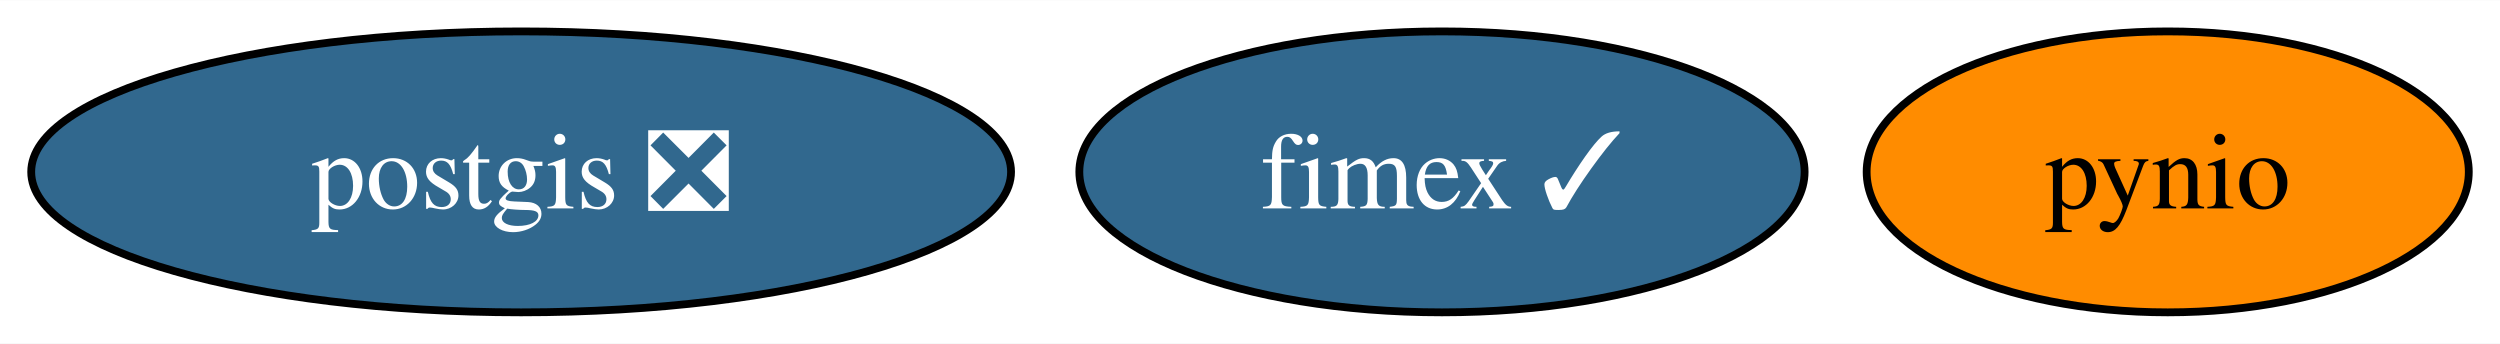
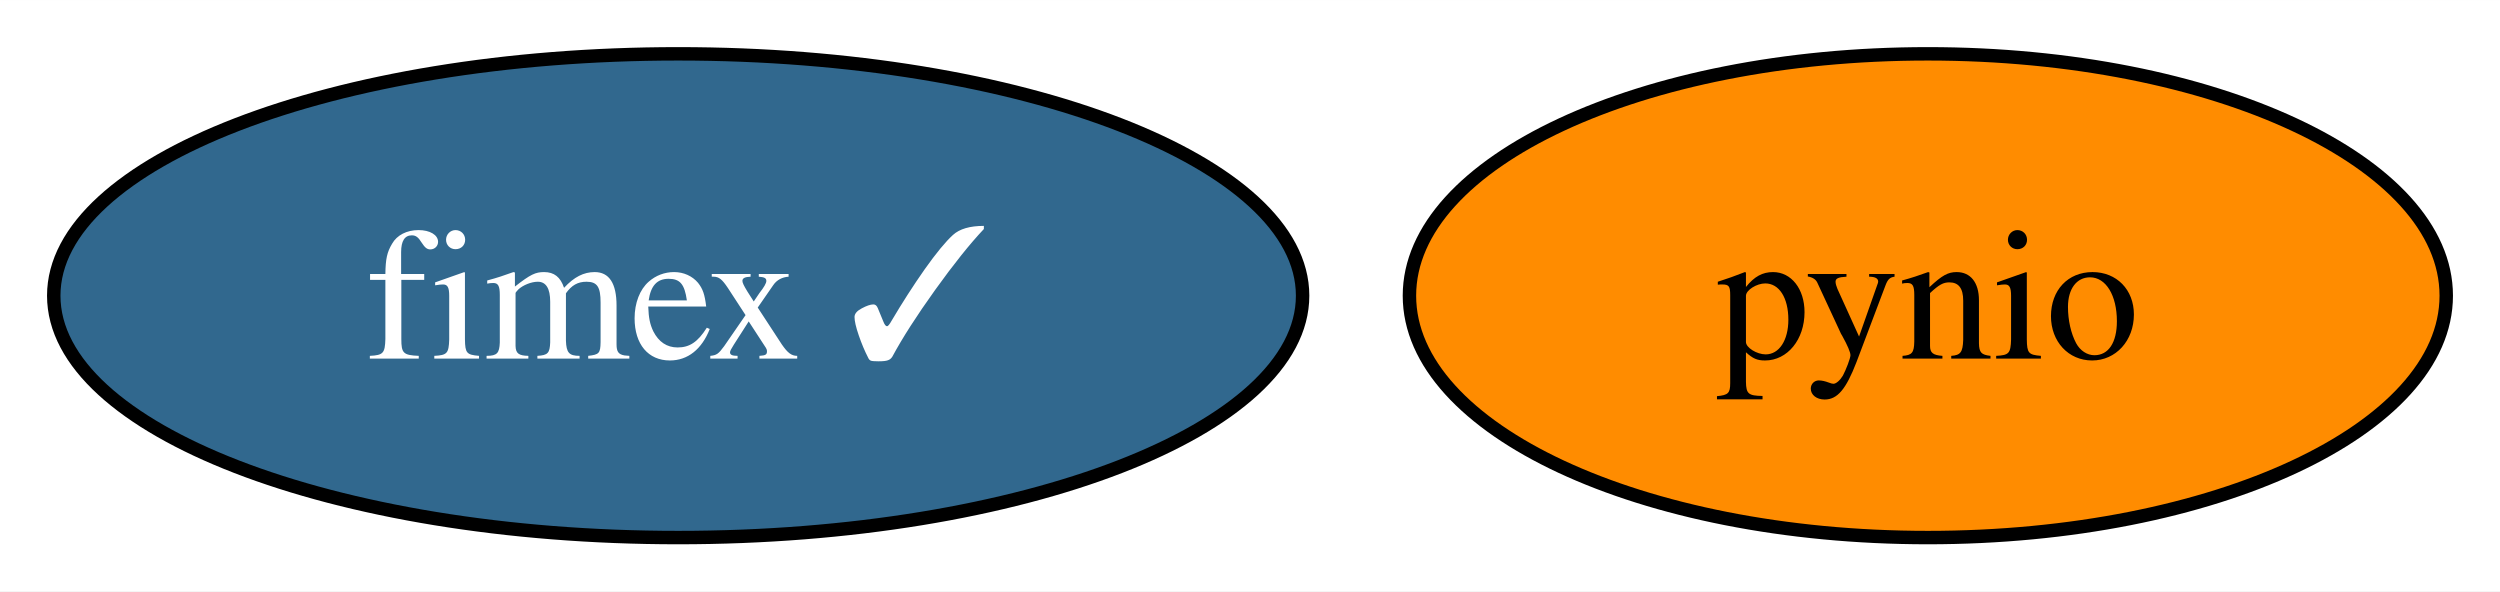
- <svg xmlns="http://www.w3.org/2000/svg" xmlns:xlink="http://www.w3.org/1999/xlink" width="320pt" height="44pt" viewBox="0.00 0.00 320.36 44.00">
+ <svg xmlns="http://www.w3.org/2000/svg" xmlns:xlink="http://www.w3.org/1999/xlink" width="186pt" height="44pt" viewBox="0.00 0.00 186.05 44.00">
  <g id="graph0" class="graph" transform="scale(1 1) rotate(0) translate(4 40)">
-     <polygon fill="white" stroke="none" points="-4,4 -4,-40 316.36,-40 316.36,4 -4,4" />
+     <polygon fill="white" stroke="none" points="-4,4 -4,-40 182.05,-40 182.05,4 -4,4" />
    <g id="node1" class="node">
      <g id="a_node1">
-         <a xlink:href="https://github.com/conda-forge/postgis-feedstock/pull/101" xlink:title="postgis ❎">
-           <ellipse fill="#31688e" stroke="black" cx="62.78" cy="-18" rx="62.78" ry="18" />
-           <text text-anchor="middle" x="62.78" y="-13.32" font-family="Times,serif" font-size="14.00" fill="white">postgis ❎</text>
+         <a xlink:href="https://github.com/conda-forge/pynio-feedstock" xlink:title="pynio">
+           <ellipse fill="#ff8c00" stroke="black" cx="139.47" cy="-18" rx="38.58" ry="18" />
+           <text text-anchor="middle" x="139.47" y="-13.32" font-family="Times,serif" font-size="14.00">pynio</text>
        </a>
      </g>
    </g>
    <g id="node2" class="node">
      <g id="a_node2">
-         <a xlink:href="https://github.com/conda-forge/pynio-feedstock" xlink:title="pynio">
-           <ellipse fill="#ff8c00" stroke="black" cx="273.78" cy="-18" rx="38.58" ry="18" />
-           <text text-anchor="middle" x="273.78" y="-13.32" font-family="Times,serif" font-size="14.00">pynio</text>
-         </a>
-       </g>
-     </g>
-     <g id="node3" class="node">
-       <g id="a_node3">
        <a xlink:href="https://github.com/conda-forge/fimex-feedstock/pull/64" xlink:title="fimex ✓">
-           <ellipse fill="#31688e" stroke="black" cx="180.78" cy="-18" rx="46.47" ry="18" />
-           <text text-anchor="middle" x="180.78" y="-13.32" font-family="Times,serif" font-size="14.00" fill="white">fimex ✓</text>
+           <ellipse fill="#31688e" stroke="black" cx="46.47" cy="-18" rx="46.47" ry="18" />
+           <text text-anchor="middle" x="46.47" y="-13.32" font-family="Times,serif" font-size="14.00" fill="white">fimex ✓</text>
        </a>
      </g>
    </g>
  </g>
</svg>
